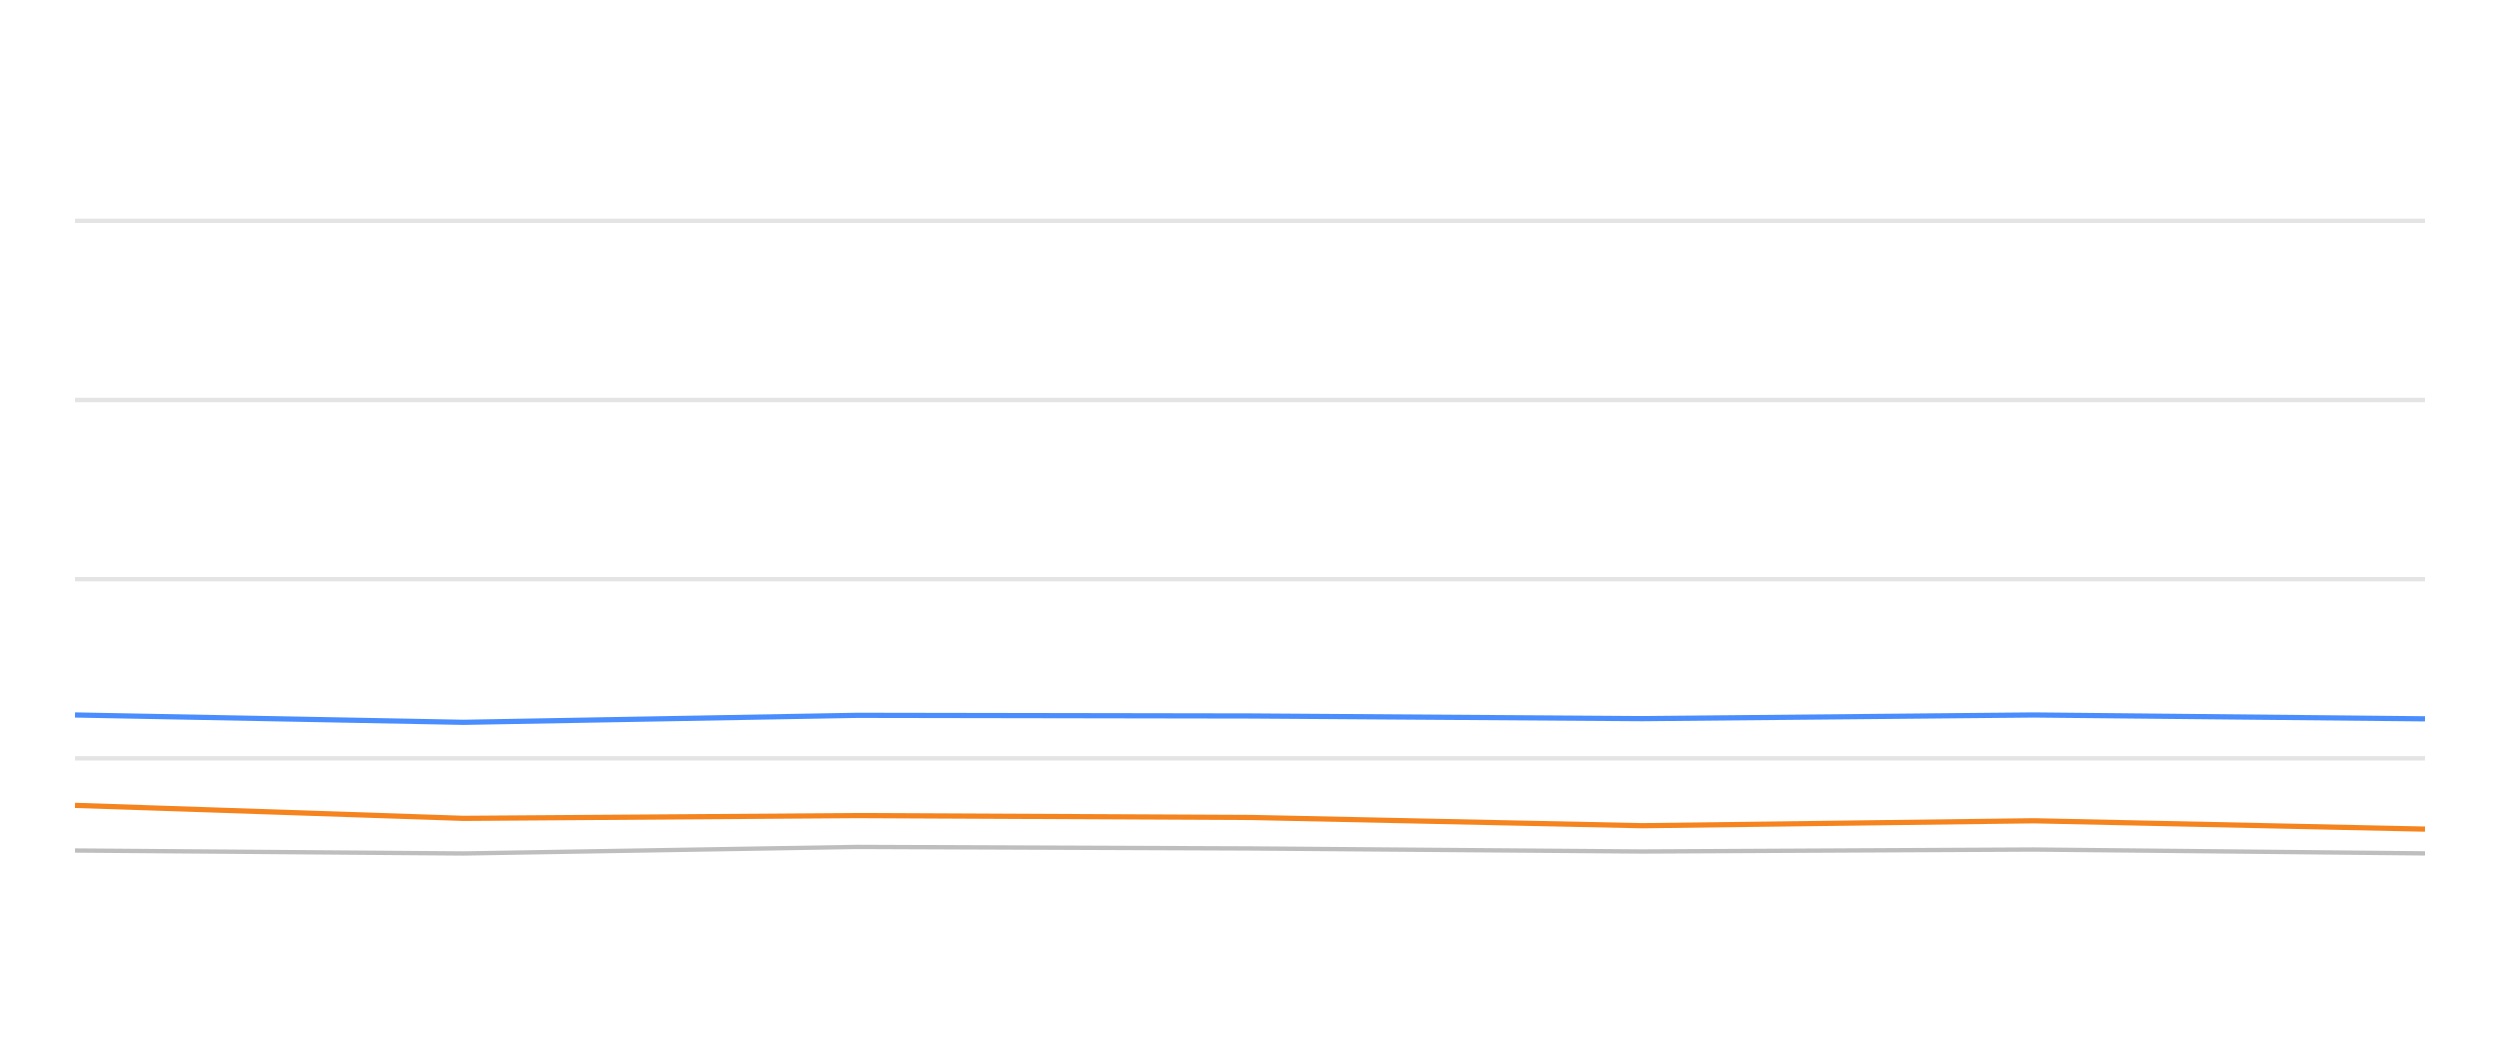
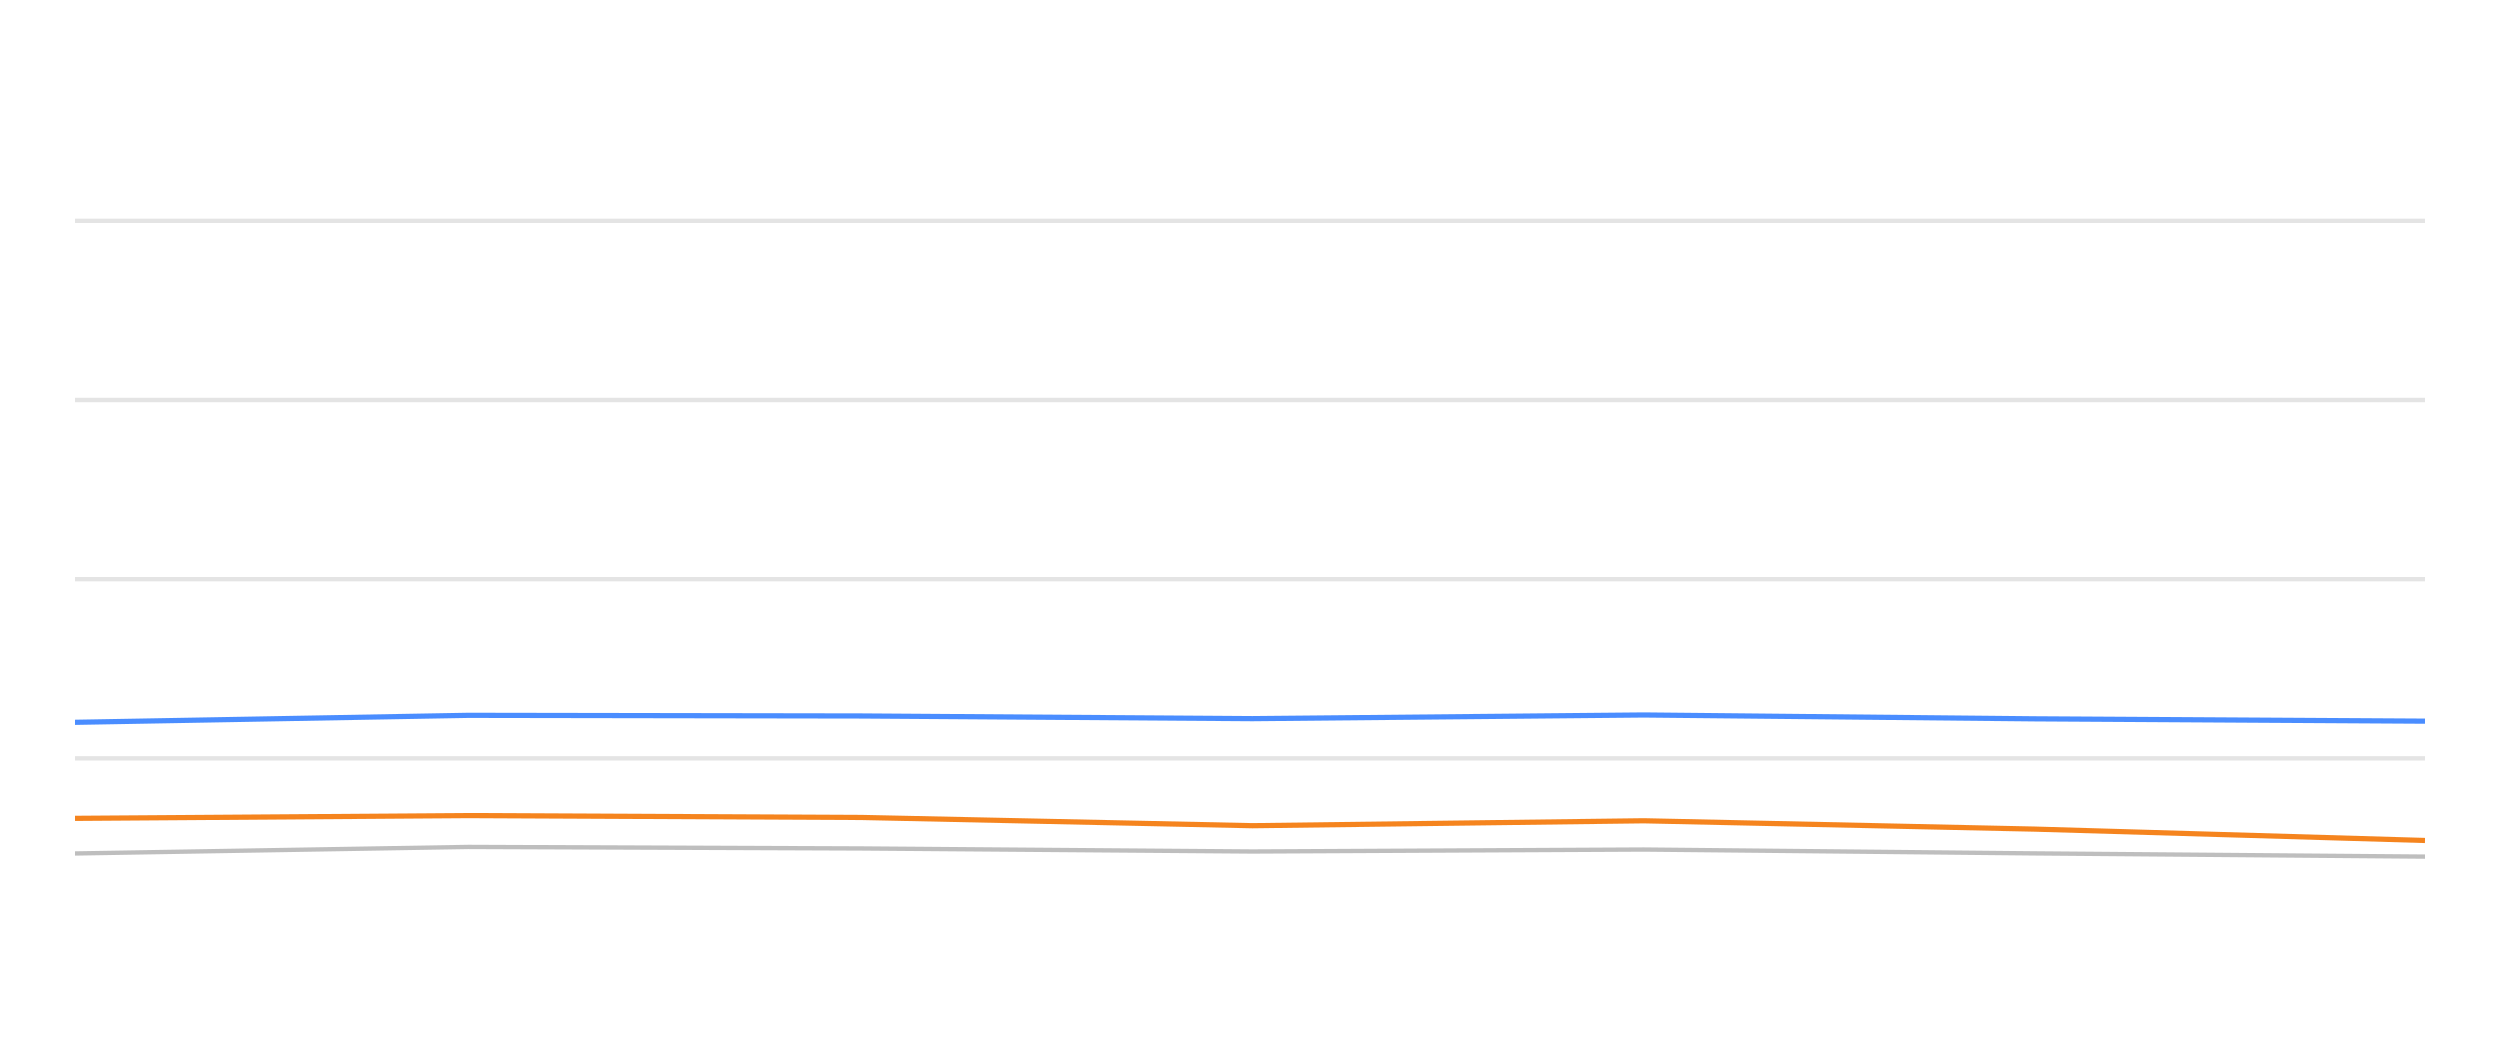
<svg xmlns="http://www.w3.org/2000/svg" width="288pt" height="120pt" viewBox="0 0 288 120" version="1.1">
  <defs>
    <style type="text/css">*{stroke-linejoin: round; stroke-linecap: butt}</style>
  </defs>
  <g id="figure_1">
    <g id="patch_1">
      <path d="M 0 120  L 288 120  L 288 0  L 0 0  L 0 120  z " style="fill: none; opacity: 0" />
    </g>
    <g id="axes_1">
      <g id="patch_2">
        <path d="M 8.64 108  L 279.36 108  L 279.36 4.8  L 8.64 4.8  L 8.64 108  z " style="fill: none" />
      </g>
      <g id="matplotlib.axis_1" />
      <g id="matplotlib.axis_2" />
      <g id="line2d_1">
-         <path d="M 8.64 87.36  L 279.36 87.36  " clip-path="url(#p9a3fbad26a)" style="fill: none; stroke: #b2b2b2; stroke-opacity: 0.35; stroke-width: 0.5; stroke-linecap: square" />
+         <path d="M 8.64 87.36  L 279.36 87.36  " clip-path="url(#pf2118a2c34)" style="fill: none; stroke: #b2b2b2; stroke-opacity: 0.35; stroke-width: 0.5; stroke-linecap: square" />
      </g>
      <g id="line2d_2">
-         <path d="M 8.64 66.72  L 279.36 66.72  " clip-path="url(#p9a3fbad26a)" style="fill: none; stroke: #b2b2b2; stroke-opacity: 0.35; stroke-width: 0.5; stroke-linecap: square" />
+         <path d="M 8.64 66.72  L 279.36 66.72  " clip-path="url(#pf2118a2c34)" style="fill: none; stroke: #b2b2b2; stroke-opacity: 0.35; stroke-width: 0.5; stroke-linecap: square" />
      </g>
      <g id="line2d_3">
-         <path d="M 8.64 46.08  L 279.36 46.08  " clip-path="url(#p9a3fbad26a)" style="fill: none; stroke: #b2b2b2; stroke-opacity: 0.35; stroke-width: 0.5; stroke-linecap: square" />
+         <path d="M 8.64 46.08  L 279.36 46.08  " clip-path="url(#pf2118a2c34)" style="fill: none; stroke: #b2b2b2; stroke-opacity: 0.35; stroke-width: 0.5; stroke-linecap: square" />
      </g>
      <g id="line2d_4">
-         <path d="M 8.64 25.44  L 279.36 25.44  " clip-path="url(#p9a3fbad26a)" style="fill: none; stroke: #b2b2b2; stroke-opacity: 0.35; stroke-width: 0.5; stroke-linecap: square" />
+         <path d="M 8.64 25.44  L 279.36 25.44  " clip-path="url(#pf2118a2c34)" style="fill: none; stroke: #b2b2b2; stroke-opacity: 0.35; stroke-width: 0.5; stroke-linecap: square" />
      </g>
      <g id="line2d_5">
-         <path d="M 8.64 97.979  L 53.395 98.32  L 98.742 97.566  L 144.063 97.742  L 189.157 98.093  L 234.277 97.866  L 279.36 98.31  " clip-path="url(#p9a3fbad26a)" style="fill: none; stroke: #bebebe; stroke-width: 0.5; stroke-linecap: round" />
+         <path d="M 8.64 98.32  L 53.945 97.566  L 99.224 97.742  L 144.275 98.093  L 189.354 97.866  L 234.394 98.31  L 279.36 98.681  " clip-path="url(#pf2118a2c34)" style="fill: none; stroke: #bebebe; stroke-width: 0.5; stroke-linecap: round" />
      </g>
      <g id="line2d_6">
-         <path d="M 8.64 82.365  L 53.395 83.211  L 98.742 82.406  L 144.063 82.479  L 189.157 82.788  L 234.277 82.365  L 279.36 82.809  " clip-path="url(#p9a3fbad26a)" style="fill: none; stroke: #4a8dff; stroke-width: 0.6" />
+         <path d="M 8.64 83.211  L 53.945 82.406  L 99.224 82.479  L 144.275 82.788  L 189.354 82.365  L 234.394 82.809  L 279.36 83.077  " clip-path="url(#pf2118a2c34)" style="fill: none; stroke: #4a8dff; stroke-width: 0.6" />
      </g>
      <g id="line2d_7">
-         <path d="M 8.64 92.778  L 53.395 94.274  L 98.742 93.954  L 144.063 94.171  L 189.157 95.121  L 234.277 94.553  L 279.36 95.513  " clip-path="url(#p9a3fbad26a)" style="fill: none; stroke: #f5841e; stroke-width: 0.6" />
+         <path d="M 8.64 94.274  L 53.945 93.954  L 99.224 94.171  L 144.275 95.121  L 189.354 94.553  L 234.394 95.513  L 279.36 96.823  " clip-path="url(#pf2118a2c34)" style="fill: none; stroke: #f5841e; stroke-width: 0.6" />
      </g>
    </g>
  </g>
  <defs>
-     <clipPath id="p9a3fbad26a">
+     <clipPath id="pf2118a2c34">
      <rect x="8.64" y="4.8" width="270.72" height="103.2" />
    </clipPath>
  </defs>
</svg>
